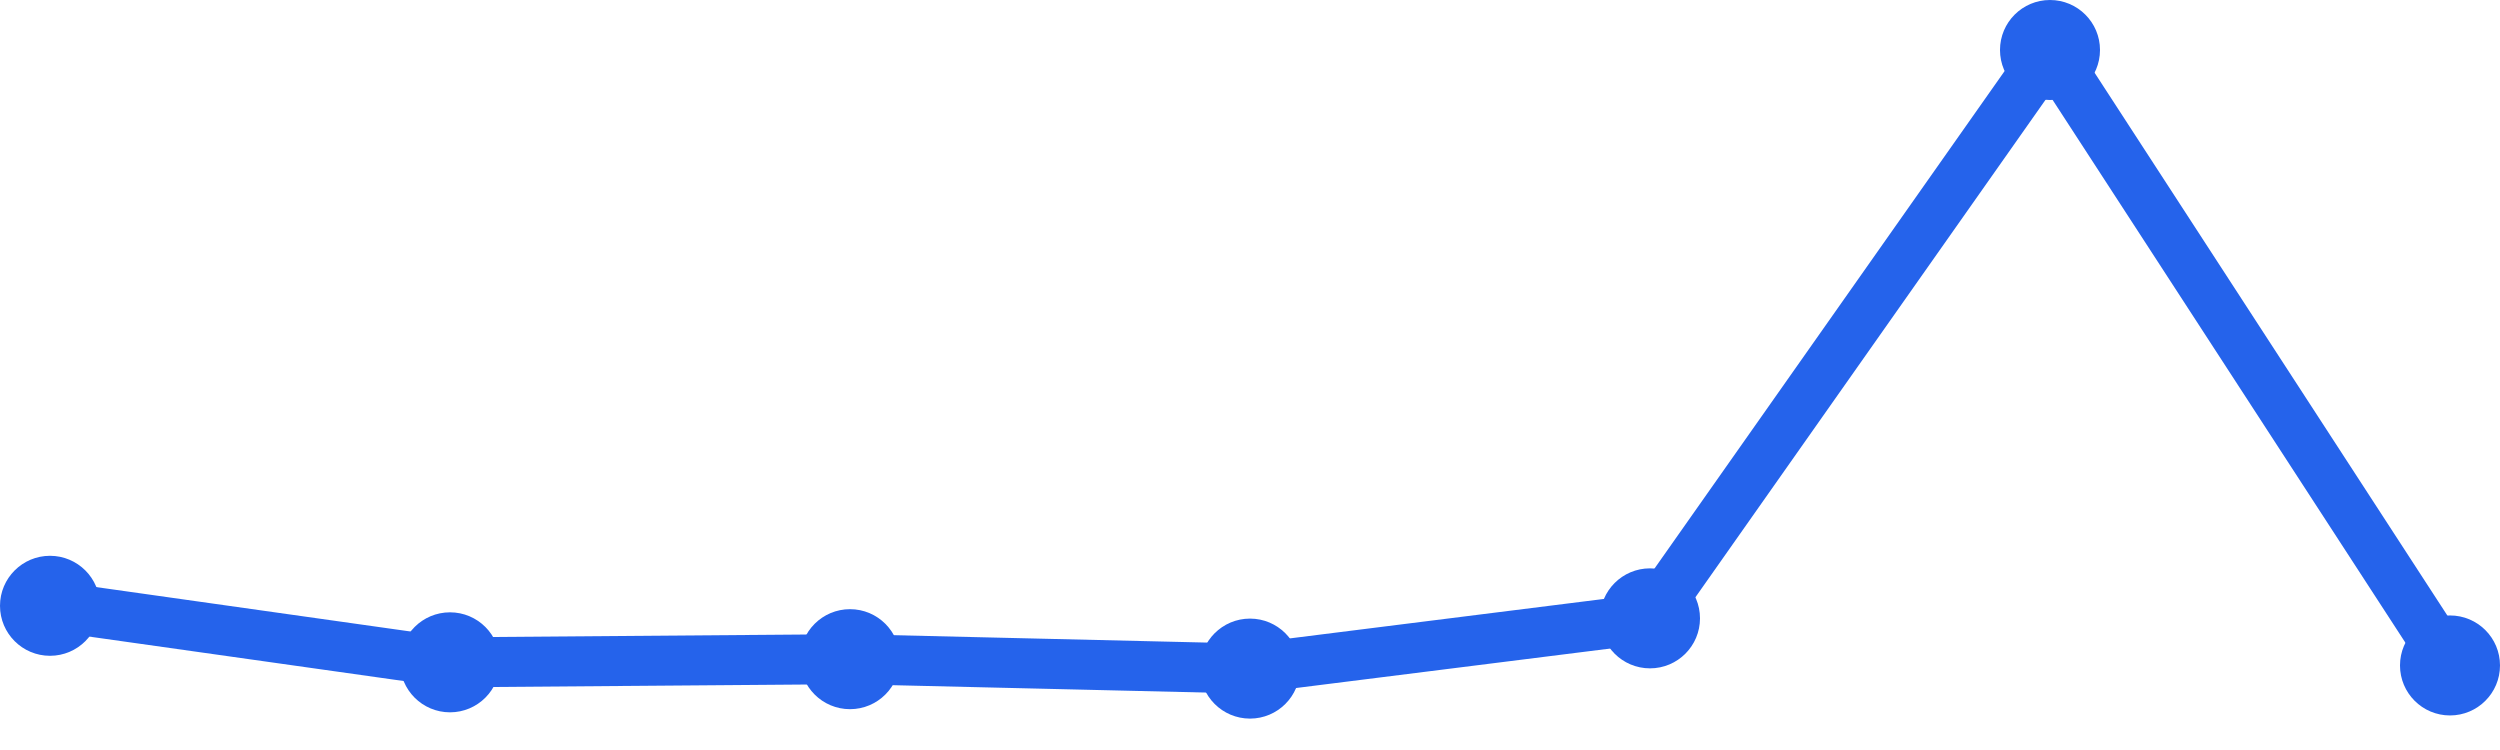
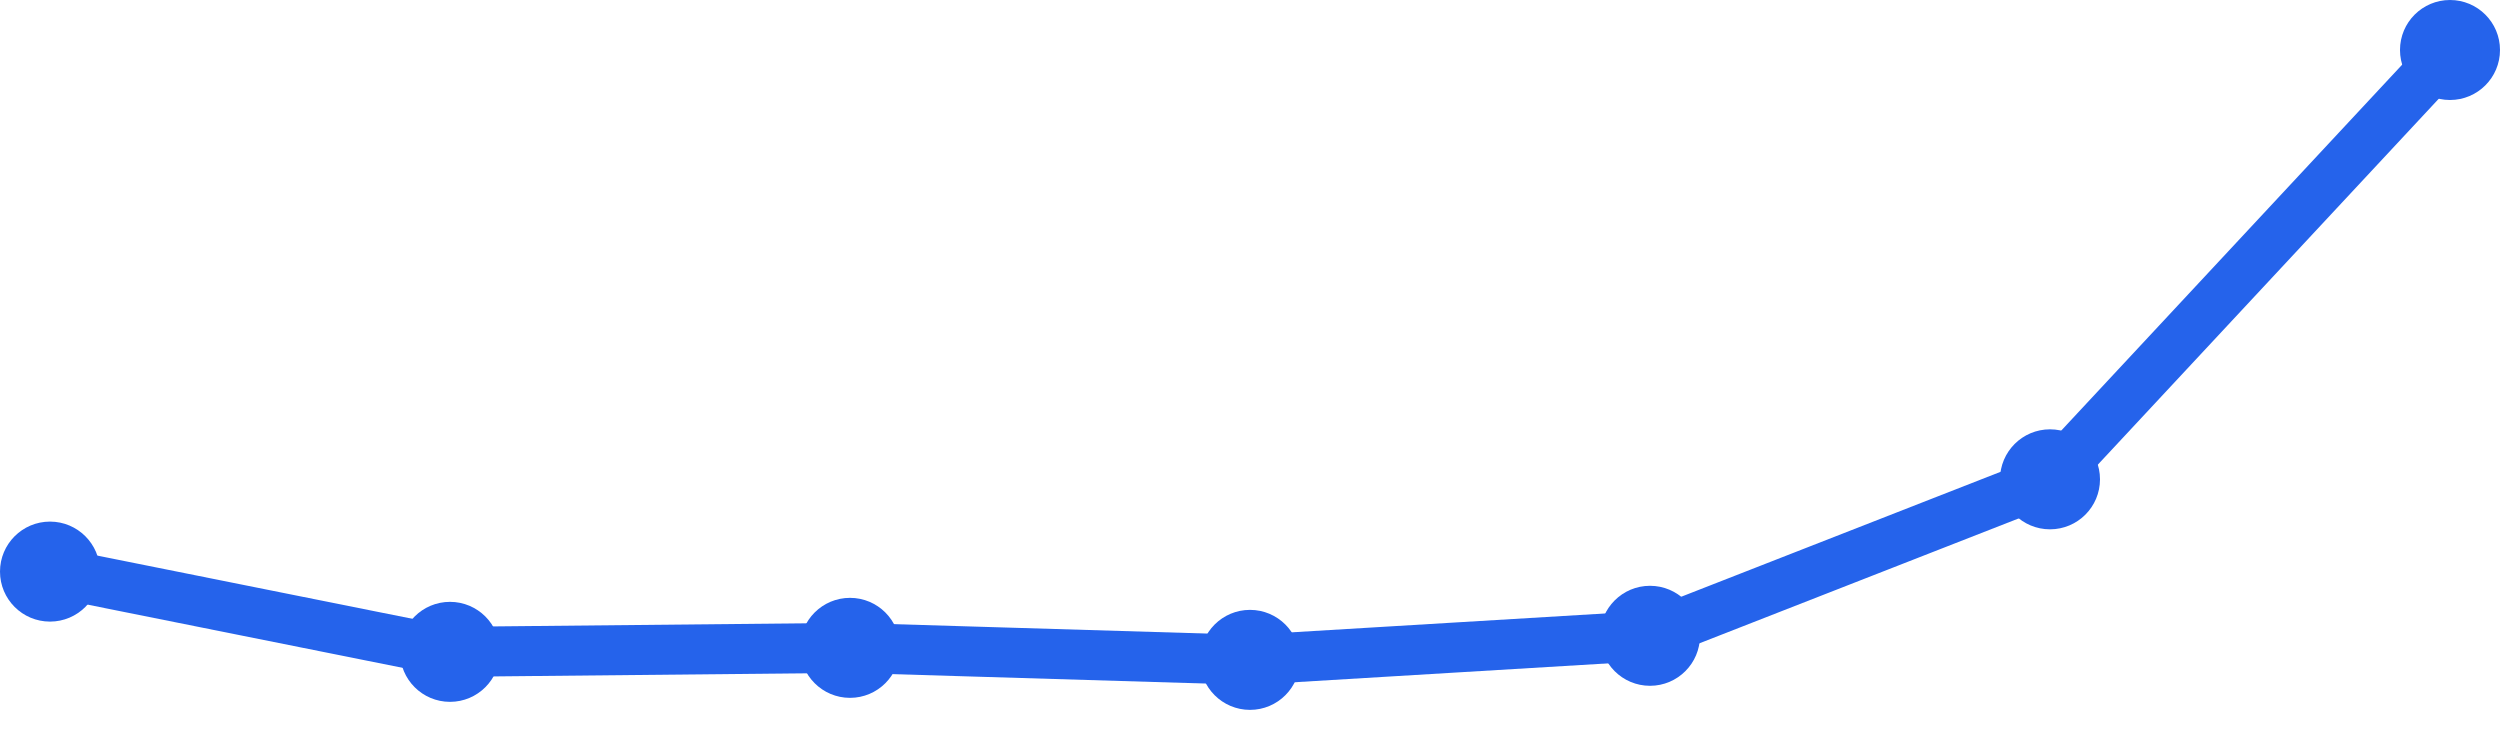
<svg xmlns="http://www.w3.org/2000/svg" width="100" height="30" viewBox="0 0 100 30">
-   <path d="M 2,24.232 L 18,26.493 L 34,26.367 L 50,26.744 L 66,24.734 L 82,2 L 98,26.618" fill="none" stroke="#2563eb" stroke-width="2" stroke-linecap="round" stroke-linejoin="round" />
-   <circle cx="2" cy="24.232" r="2" fill="#2563eb" />
-   <circle cx="18" cy="26.493" r="2" fill="#2563eb" />
-   <circle cx="34" cy="26.367" r="2" fill="#2563eb" />
-   <circle cx="50" cy="26.744" r="2" fill="#2563eb" />
-   <circle cx="66" cy="24.734" r="2" fill="#2563eb" />
-   <circle cx="82" cy="2" r="2" fill="#2563eb" />
-   <circle cx="98" cy="26.618" r="2" fill="#2563eb" />
+   <path d="M 2,22.864 L 18,26.074 L 34,25.914 L 50,26.395 L 66,25.432 L 82,19.173 L 98,2" fill="none" stroke="#2563eb" stroke-width="2" stroke-linecap="round" stroke-linejoin="round" />
+   <circle cx="2" cy="22.864" r="2" fill="#2563eb" />
+   <circle cx="18" cy="26.074" r="2" fill="#2563eb" />
+   <circle cx="34" cy="25.914" r="2" fill="#2563eb" />
+   <circle cx="50" cy="26.395" r="2" fill="#2563eb" />
+   <circle cx="66" cy="25.432" r="2" fill="#2563eb" />
+   <circle cx="82" cy="19.173" r="2" fill="#2563eb" />
+   <circle cx="98" cy="2" r="2" fill="#2563eb" />
</svg>
